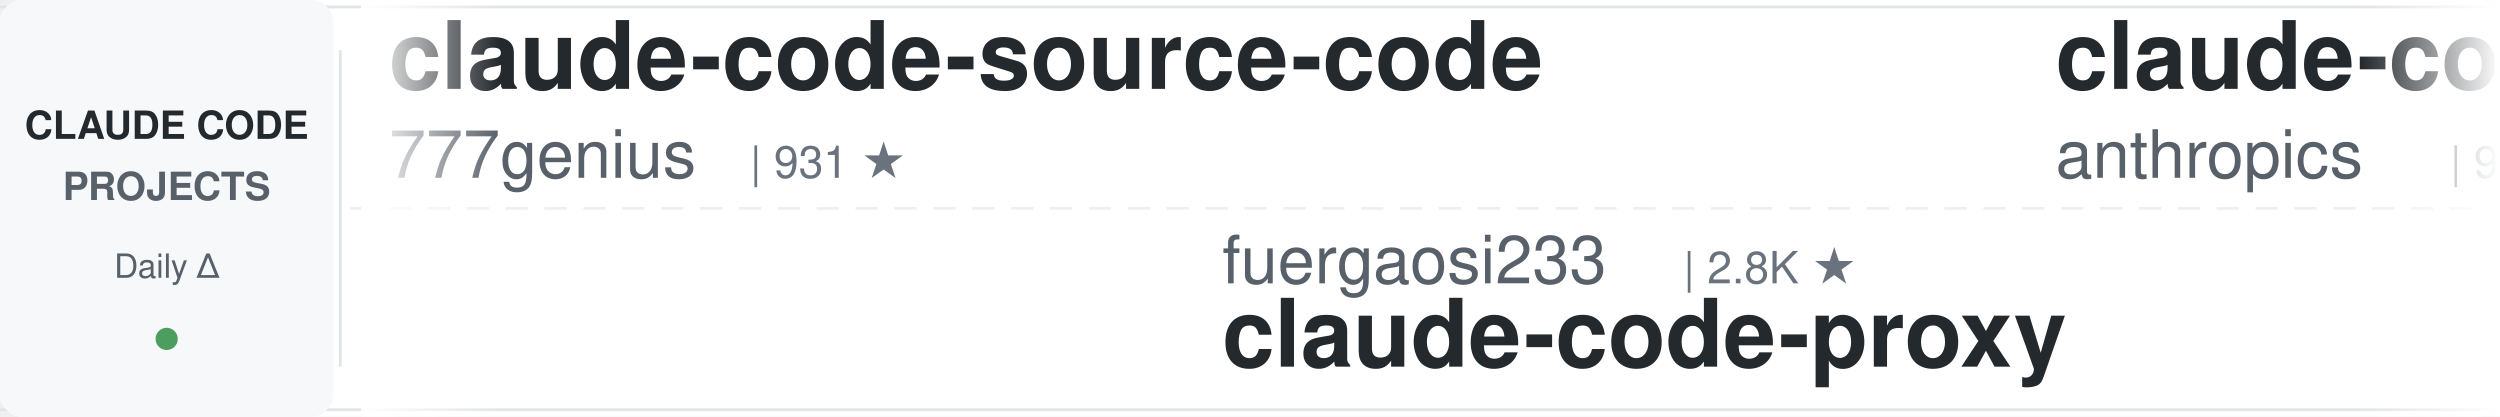
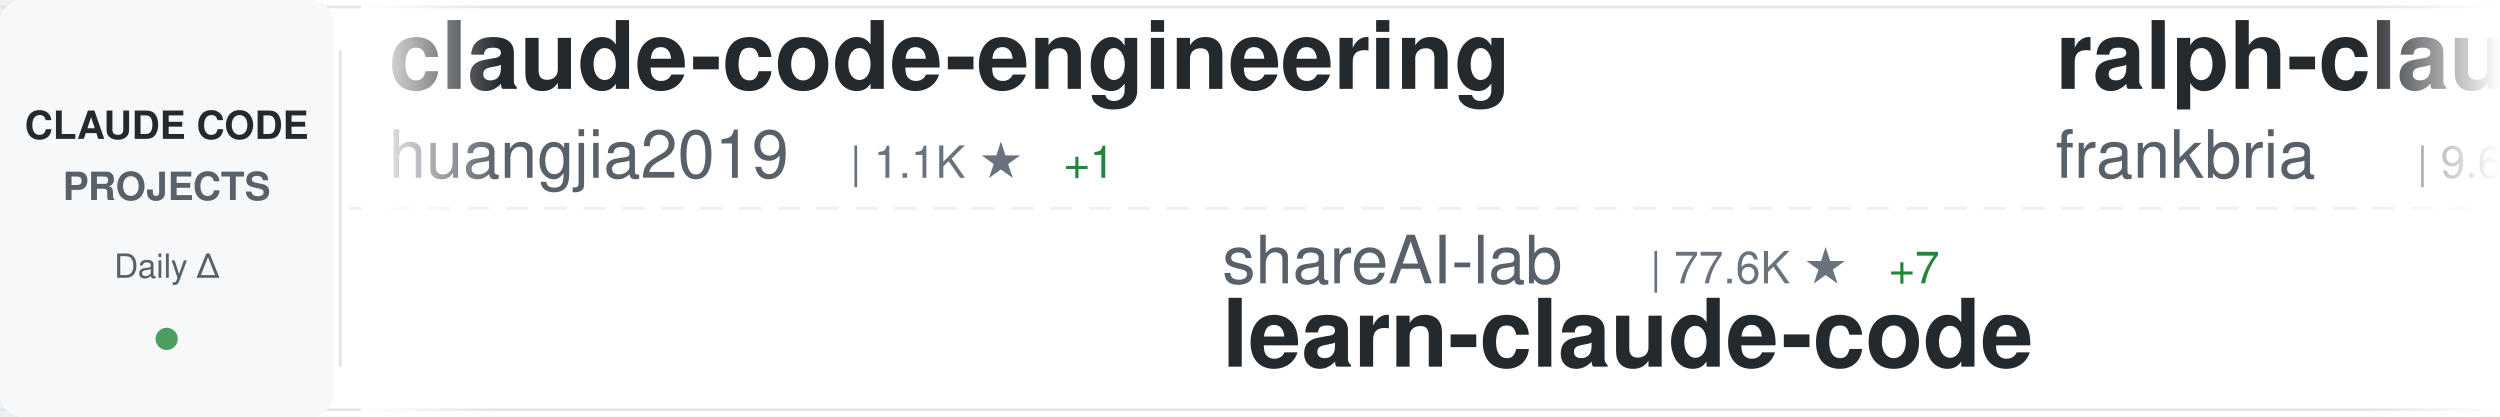
<svg xmlns="http://www.w3.org/2000/svg" width="900" height="150">
  <defs>
    <linearGradient id="awesomeLeftFade" x1="0%" y1="0%" x2="100%" y2="0%">
      <stop offset="0%" style="stop-color:#ffffff;stop-opacity:1" />
      <stop offset="100%" style="stop-color:#ffffff;stop-opacity:0" />
    </linearGradient>
    <linearGradient id="awesomeRightFade" x1="0%" y1="0%" x2="100%" y2="0%">
      <stop offset="0%" style="stop-color:#ffffff;stop-opacity:0" />
      <stop offset="100%" style="stop-color:#ffffff;stop-opacity:1" />
    </linearGradient>
  </defs>
  <rect width="900" height="150" fill="#ffffff" rx="8" />
  <rect x="0" y="2" width="900" height="1" fill="#e1e4e8" />
  <rect x="0" y="147" width="900" height="1" fill="#e1e4e8" />
  <line x1="0" y1="75" x2="900" y2="75" stroke="#e1e4e8" stroke-width="1" stroke-dasharray="8 6" opacity="0.6" />
  <rect x="0" y="0" width="120" height="150" fill="#f6f8fa" rx="8" />
  <text x="60" y="50" font-family="-apple-system, BlinkMacSystemFont, 'Segoe UI', Helvetica, Arial, sans-serif" font-size="14" font-weight="600" fill="#24292e" text-anchor="middle">CLAUDE CODE</text>
  <text x="60" y="72" font-family="-apple-system, BlinkMacSystemFont, 'Segoe UI', Helvetica, Arial, sans-serif" font-size="14" font-weight="600" fill="#586069" text-anchor="middle">PROJECTS</text>
  <text x="60" y="100" font-family="-apple-system, BlinkMacSystemFont, 'Segoe UI', Helvetica, Arial, sans-serif" font-size="12" font-weight="500" fill="#586069" text-anchor="middle">Daily Δ</text>
  <circle cx="60" cy="122" r="4" fill="#22863a" opacity="0.8" />
  <rect x="122" y="18" width="1" height="114" fill="#e1e4e8" />
  <clipPath id="awesomeTickerClip">
    <rect x="130" y="0" width="770" height="150" />
  </clipPath>
  <g clip-path="url(#awesomeTickerClip)">
    <g id="awesomeTickerItems">
      <animateTransform attributeName="transform" attributeType="XML" type="translate" from="0 0" to="-3000 0" dur="54s" repeatCount="indefinite" />
      <g transform="translate(0, 0)">
-         <text x="140" y="32" font-family="-apple-system, BlinkMacSystemFont, 'Segoe UI', Helvetica, Arial, sans-serif" font-size="34" font-weight="600" fill="#24292e">claude-code-source-code</text>
-         <text x="140" y="64" font-family="-apple-system, BlinkMacSystemFont, 'Segoe UI', Helvetica, Arial, sans-serif" font-size="24" font-weight="400" fill="#586069">777genius</text>
-         <text x="270" y="64" font-family="-apple-system, BlinkMacSystemFont, 'Segoe UI', Helvetica, Arial, sans-serif" font-size="16" font-weight="500" fill="#6a737d">| 931 ★</text>
+         <text x="140" y="32" font-family="-apple-system, BlinkMacSystemFont, 'Segoe UI', Helvetica, Arial, sans-serif" font-size="34" font-weight="600" fill="#24292e">claude-code-engineering</text>
+         <text x="140" y="64" font-family="-apple-system, BlinkMacSystemFont, 'Segoe UI', Helvetica, Arial, sans-serif" font-size="24" font-weight="400" fill="#586069">huangjia2019</text>
+         <text x="306" y="64" font-family="-apple-system, BlinkMacSystemFont, 'Segoe UI', Helvetica, Arial, sans-serif" font-size="16" font-weight="500" fill="#6a737d">| 1.1K ★</text>
+         <text x="383" y="64" font-family="-apple-system, BlinkMacSystemFont, 'Segoe UI', Helvetica, Arial, sans-serif" font-size="16" font-weight="500" fill="#22863a"> +1</text>
      </g>
      <g transform="translate(300, 0)">
-         <text x="140" y="102" font-family="-apple-system, BlinkMacSystemFont, 'Segoe UI', Helvetica, Arial, sans-serif" font-size="24" font-weight="400" fill="#586069">fuergaosi233</text>
-         <text x="306" y="102" font-family="-apple-system, BlinkMacSystemFont, 'Segoe UI', Helvetica, Arial, sans-serif" font-size="16" font-weight="500" fill="#6a737d">| 2.8K ★</text>
-         <text x="140" y="132" font-family="-apple-system, BlinkMacSystemFont, 'Segoe UI', Helvetica, Arial, sans-serif" font-size="34" font-weight="600" fill="#24292e">claude-code-proxy</text>
+         <text x="140" y="102" font-family="-apple-system, BlinkMacSystemFont, 'Segoe UI', Helvetica, Arial, sans-serif" font-size="24" font-weight="400" fill="#586069">shareAI-lab</text>
+         <text x="294" y="102" font-family="-apple-system, BlinkMacSystemFont, 'Segoe UI', Helvetica, Arial, sans-serif" font-size="16" font-weight="500" fill="#6a737d">| 77.6K ★</text>
+         <text x="380" y="102" font-family="-apple-system, BlinkMacSystemFont, 'Segoe UI', Helvetica, Arial, sans-serif" font-size="16" font-weight="500" fill="#22863a"> +7</text>
+         <text x="140" y="132" font-family="-apple-system, BlinkMacSystemFont, 'Segoe UI', Helvetica, Arial, sans-serif" font-size="34" font-weight="600" fill="#24292e">learn-claude-code</text>
      </g>
      <g transform="translate(600, 0)">
-         <text x="140" y="32" font-family="-apple-system, BlinkMacSystemFont, 'Segoe UI', Helvetica, Arial, sans-serif" font-size="34" font-weight="600" fill="#24292e">claude-code-base-action</text>
-         <text x="140" y="64" font-family="-apple-system, BlinkMacSystemFont, 'Segoe UI', Helvetica, Arial, sans-serif" font-size="24" font-weight="400" fill="#586069">anthropics</text>
-         <text x="282" y="64" font-family="-apple-system, BlinkMacSystemFont, 'Segoe UI', Helvetica, Arial, sans-serif" font-size="16" font-weight="500" fill="#6a737d">| 987 ★</text>
+         <text x="140" y="32" font-family="-apple-system, BlinkMacSystemFont, 'Segoe UI', Helvetica, Arial, sans-serif" font-size="34" font-weight="600" fill="#24292e">ralph-claude-code</text>
+         <text x="140" y="64" font-family="-apple-system, BlinkMacSystemFont, 'Segoe UI', Helvetica, Arial, sans-serif" font-size="24" font-weight="400" fill="#586069">frankbria</text>
+         <text x="270" y="64" font-family="-apple-system, BlinkMacSystemFont, 'Segoe UI', Helvetica, Arial, sans-serif" font-size="16" font-weight="500" fill="#6a737d">| 9.6K ★</text>
      </g>
      <g transform="translate(900, 0)">
-         <text x="140" y="102" font-family="-apple-system, BlinkMacSystemFont, 'Segoe UI', Helvetica, Arial, sans-serif" font-size="24" font-weight="400" fill="#586069">guanshan</text>
-         <text x="258" y="102" font-family="-apple-system, BlinkMacSystemFont, 'Segoe UI', Helvetica, Arial, sans-serif" font-size="16" font-weight="500" fill="#6a737d">| 61 ★</text>
-         <text x="140" y="132" font-family="-apple-system, BlinkMacSystemFont, 'Segoe UI', Helvetica, Arial, sans-serif" font-size="34" font-weight="600" fill="#24292e">ClaudeCode</text>
+         <text x="140" y="102" font-family="-apple-system, BlinkMacSystemFont, 'Segoe UI', Helvetica, Arial, sans-serif" font-size="24" font-weight="400" fill="#586069">anthropics</text>
+         <text x="282" y="102" font-family="-apple-system, BlinkMacSystemFont, 'Segoe UI', Helvetica, Arial, sans-serif" font-size="16" font-weight="500" fill="#6a737d">| 6.3K ★</text>
+         <text x="140" y="132" font-family="-apple-system, BlinkMacSystemFont, 'Segoe UI', Helvetica, Arial, sans-serif" font-size="34" font-weight="600" fill="#24292e">claude-code-security-rev...</text>
      </g>
      <g transform="translate(1200, 0)">
-         <text x="140" y="32" font-family="-apple-system, BlinkMacSystemFont, 'Segoe UI', Helvetica, Arial, sans-serif" font-size="34" font-weight="600" fill="#24292e">claude-code-telegram</text>
-         <text x="140" y="64" font-family="-apple-system, BlinkMacSystemFont, 'Segoe UI', Helvetica, Arial, sans-serif" font-size="24" font-weight="400" fill="#586069">overwirehq</text>
-         <text x="282" y="64" font-family="-apple-system, BlinkMacSystemFont, 'Segoe UI', Helvetica, Arial, sans-serif" font-size="16" font-weight="500" fill="#6a737d">| 2.8K ★</text>
+         <text x="140" y="32" font-family="-apple-system, BlinkMacSystemFont, 'Segoe UI', Helvetica, Arial, sans-serif" font-size="34" font-weight="600" fill="#24292e">Claude-code</text>
+         <text x="140" y="64" font-family="-apple-system, BlinkMacSystemFont, 'Segoe UI', Helvetica, Arial, sans-serif" font-size="24" font-weight="400" fill="#586069">zstmfhy</text>
+         <text x="246" y="64" font-family="-apple-system, BlinkMacSystemFont, 'Segoe UI', Helvetica, Arial, sans-serif" font-size="16" font-weight="500" fill="#6a737d">| 189 ★</text>
      </g>
      <g transform="translate(1500, 0)">
-         <text x="140" y="102" font-family="-apple-system, BlinkMacSystemFont, 'Segoe UI', Helvetica, Arial, sans-serif" font-size="24" font-weight="400" fill="#586069">AICoderTudou</text>
-         <text x="306" y="102" font-family="-apple-system, BlinkMacSystemFont, 'Segoe UI', Helvetica, Arial, sans-serif" font-size="16" font-weight="500" fill="#6a737d">| 494 ★</text>
-         <text x="140" y="132" font-family="-apple-system, BlinkMacSystemFont, 'Segoe UI', Helvetica, Arial, sans-serif" font-size="34" font-weight="600" fill="#24292e">claude-code-tudou</text>
+         <text x="140" y="102" font-family="-apple-system, BlinkMacSystemFont, 'Segoe UI', Helvetica, Arial, sans-serif" font-size="24" font-weight="400" fill="#586069">darcyegb</text>
+         <text x="258" y="102" font-family="-apple-system, BlinkMacSystemFont, 'Segoe UI', Helvetica, Arial, sans-serif" font-size="16" font-weight="500" fill="#6a737d">| 768 ★</text>
+         <text x="140" y="132" font-family="-apple-system, BlinkMacSystemFont, 'Segoe UI', Helvetica, Arial, sans-serif" font-size="34" font-weight="600" fill="#24292e">ClaudeCodeAgents</text>
      </g>
      <g transform="translate(1800, 0)">
-         <text x="140" y="32" font-family="-apple-system, BlinkMacSystemFont, 'Segoe UI', Helvetica, Arial, sans-serif" font-size="34" font-weight="600" fill="#24292e">claude-code-local</text>
-         <text x="140" y="64" font-family="-apple-system, BlinkMacSystemFont, 'Segoe UI', Helvetica, Arial, sans-serif" font-size="24" font-weight="400" fill="#586069">nicedreamzapp</text>
-         <text x="318" y="64" font-family="-apple-system, BlinkMacSystemFont, 'Segoe UI', Helvetica, Arial, sans-serif" font-size="16" font-weight="500" fill="#6a737d">| 3.3K ★</text>
-         <text x="395" y="64" font-family="-apple-system, BlinkMacSystemFont, 'Segoe UI', Helvetica, Arial, sans-serif" font-size="16" font-weight="500" fill="#22863a"> +1</text>
+         <text x="140" y="32" font-family="-apple-system, BlinkMacSystemFont, 'Segoe UI', Helvetica, Arial, sans-serif" font-size="34" font-weight="600" fill="#24292e">oh-my-claudecode</text>
+         <text x="140" y="64" font-family="-apple-system, BlinkMacSystemFont, 'Segoe UI', Helvetica, Arial, sans-serif" font-size="24" font-weight="400" fill="#586069">Yeachan-Heo</text>
+         <text x="294" y="64" font-family="-apple-system, BlinkMacSystemFont, 'Segoe UI', Helvetica, Arial, sans-serif" font-size="16" font-weight="500" fill="#6a737d">| 39.3K ★</text>
+         <text x="380" y="64" font-family="-apple-system, BlinkMacSystemFont, 'Segoe UI', Helvetica, Arial, sans-serif" font-size="16" font-weight="500" fill="#22863a"> +3</text>
      </g>
      <g transform="translate(2100, 0)">
-         <text x="140" y="102" font-family="-apple-system, BlinkMacSystemFont, 'Segoe UI', Helvetica, Arial, sans-serif" font-size="24" font-weight="400" fill="#586069">disler</text>
-         <text x="234" y="102" font-family="-apple-system, BlinkMacSystemFont, 'Segoe UI', Helvetica, Arial, sans-serif" font-size="16" font-weight="500" fill="#6a737d">| 1.7K ★</text>
-         <text x="140" y="132" font-family="-apple-system, BlinkMacSystemFont, 'Segoe UI', Helvetica, Arial, sans-serif" font-size="34" font-weight="600" fill="#24292e">pi-vs-claude-code</text>
+         <text x="140" y="102" font-family="-apple-system, BlinkMacSystemFont, 'Segoe UI', Helvetica, Arial, sans-serif" font-size="24" font-weight="400" fill="#586069">zebbern</text>
+         <text x="246" y="102" font-family="-apple-system, BlinkMacSystemFont, 'Segoe UI', Helvetica, Arial, sans-serif" font-size="16" font-weight="500" fill="#6a737d">| 4.6K ★</text>
+         <text x="140" y="132" font-family="-apple-system, BlinkMacSystemFont, 'Segoe UI', Helvetica, Arial, sans-serif" font-size="34" font-weight="600" fill="#24292e">claude-code-guide</text>
      </g>
      <g transform="translate(2400, 0)">
-         <text x="140" y="32" font-family="-apple-system, BlinkMacSystemFont, 'Segoe UI', Helvetica, Arial, sans-serif" font-size="34" font-weight="600" fill="#24292e">claude-code-settings</text>
-         <text x="140" y="64" font-family="-apple-system, BlinkMacSystemFont, 'Segoe UI', Helvetica, Arial, sans-serif" font-size="24" font-weight="400" fill="#586069">feiskyer</text>
-         <text x="258" y="64" font-family="-apple-system, BlinkMacSystemFont, 'Segoe UI', Helvetica, Arial, sans-serif" font-size="16" font-weight="500" fill="#6a737d">| 1.7K ★</text>
+         <text x="140" y="32" font-family="-apple-system, BlinkMacSystemFont, 'Segoe UI', Helvetica, Arial, sans-serif" font-size="34" font-weight="600" fill="#24292e">Dive-into-Claude-Code</text>
+         <text x="140" y="64" font-family="-apple-system, BlinkMacSystemFont, 'Segoe UI', Helvetica, Arial, sans-serif" font-size="24" font-weight="400" fill="#586069">VILA-Lab</text>
+         <text x="258" y="64" font-family="-apple-system, BlinkMacSystemFont, 'Segoe UI', Helvetica, Arial, sans-serif" font-size="16" font-weight="500" fill="#6a737d">| 2.1K ★</text>
      </g>
      <g transform="translate(2700, 0)">
-         <text x="140" y="102" font-family="-apple-system, BlinkMacSystemFont, 'Segoe UI', Helvetica, Arial, sans-serif" font-size="24" font-weight="400" fill="#586069">multica-ai</text>
-         <text x="282" y="102" font-family="-apple-system, BlinkMacSystemFont, 'Segoe UI', Helvetica, Arial, sans-serif" font-size="16" font-weight="500" fill="#6a737d">| 214.9K ★</text>
-         <text x="377" y="102" font-family="-apple-system, BlinkMacSystemFont, 'Segoe UI', Helvetica, Arial, sans-serif" font-size="16" font-weight="500" fill="#22863a"> +26</text>
-         <text x="140" y="132" font-family="-apple-system, BlinkMacSystemFont, 'Segoe UI', Helvetica, Arial, sans-serif" font-size="34" font-weight="600" fill="#24292e">andrej-karpathy-skills</text>
+         <text x="140" y="102" font-family="-apple-system, BlinkMacSystemFont, 'Segoe UI', Helvetica, Arial, sans-serif" font-size="24" font-weight="400" fill="#586069">digitalsamba</text>
+         <text x="306" y="102" font-family="-apple-system, BlinkMacSystemFont, 'Segoe UI', Helvetica, Arial, sans-serif" font-size="16" font-weight="500" fill="#6a737d">| 2.1K ★</text>
+         <text x="140" y="132" font-family="-apple-system, BlinkMacSystemFont, 'Segoe UI', Helvetica, Arial, sans-serif" font-size="34" font-weight="600" fill="#24292e">claude-code-video-toolki...</text>
      </g>
      <g transform="translate(3000, 0)">
-         <text x="140" y="32" font-family="-apple-system, BlinkMacSystemFont, 'Segoe UI', Helvetica, Arial, sans-serif" font-size="34" font-weight="600" fill="#24292e">claude-code-source-code</text>
-         <text x="140" y="64" font-family="-apple-system, BlinkMacSystemFont, 'Segoe UI', Helvetica, Arial, sans-serif" font-size="24" font-weight="400" fill="#586069">777genius</text>
-         <text x="270" y="64" font-family="-apple-system, BlinkMacSystemFont, 'Segoe UI', Helvetica, Arial, sans-serif" font-size="16" font-weight="500" fill="#6a737d">| 931 ★</text>
+         <text x="140" y="32" font-family="-apple-system, BlinkMacSystemFont, 'Segoe UI', Helvetica, Arial, sans-serif" font-size="34" font-weight="600" fill="#24292e">claude-code-engineering</text>
+         <text x="140" y="64" font-family="-apple-system, BlinkMacSystemFont, 'Segoe UI', Helvetica, Arial, sans-serif" font-size="24" font-weight="400" fill="#586069">huangjia2019</text>
+         <text x="306" y="64" font-family="-apple-system, BlinkMacSystemFont, 'Segoe UI', Helvetica, Arial, sans-serif" font-size="16" font-weight="500" fill="#6a737d">| 1.1K ★</text>
+         <text x="383" y="64" font-family="-apple-system, BlinkMacSystemFont, 'Segoe UI', Helvetica, Arial, sans-serif" font-size="16" font-weight="500" fill="#22863a"> +1</text>
      </g>
      <g transform="translate(3300, 0)">
-         <text x="140" y="102" font-family="-apple-system, BlinkMacSystemFont, 'Segoe UI', Helvetica, Arial, sans-serif" font-size="24" font-weight="400" fill="#586069">fuergaosi233</text>
-         <text x="306" y="102" font-family="-apple-system, BlinkMacSystemFont, 'Segoe UI', Helvetica, Arial, sans-serif" font-size="16" font-weight="500" fill="#6a737d">| 2.8K ★</text>
-         <text x="140" y="132" font-family="-apple-system, BlinkMacSystemFont, 'Segoe UI', Helvetica, Arial, sans-serif" font-size="34" font-weight="600" fill="#24292e">claude-code-proxy</text>
+         <text x="140" y="102" font-family="-apple-system, BlinkMacSystemFont, 'Segoe UI', Helvetica, Arial, sans-serif" font-size="24" font-weight="400" fill="#586069">shareAI-lab</text>
+         <text x="294" y="102" font-family="-apple-system, BlinkMacSystemFont, 'Segoe UI', Helvetica, Arial, sans-serif" font-size="16" font-weight="500" fill="#6a737d">| 77.6K ★</text>
+         <text x="380" y="102" font-family="-apple-system, BlinkMacSystemFont, 'Segoe UI', Helvetica, Arial, sans-serif" font-size="16" font-weight="500" fill="#22863a"> +7</text>
+         <text x="140" y="132" font-family="-apple-system, BlinkMacSystemFont, 'Segoe UI', Helvetica, Arial, sans-serif" font-size="34" font-weight="600" fill="#24292e">learn-claude-code</text>
      </g>
      <g transform="translate(3600, 0)">
-         <text x="140" y="32" font-family="-apple-system, BlinkMacSystemFont, 'Segoe UI', Helvetica, Arial, sans-serif" font-size="34" font-weight="600" fill="#24292e">claude-code-base-action</text>
-         <text x="140" y="64" font-family="-apple-system, BlinkMacSystemFont, 'Segoe UI', Helvetica, Arial, sans-serif" font-size="24" font-weight="400" fill="#586069">anthropics</text>
-         <text x="282" y="64" font-family="-apple-system, BlinkMacSystemFont, 'Segoe UI', Helvetica, Arial, sans-serif" font-size="16" font-weight="500" fill="#6a737d">| 987 ★</text>
+         <text x="140" y="32" font-family="-apple-system, BlinkMacSystemFont, 'Segoe UI', Helvetica, Arial, sans-serif" font-size="34" font-weight="600" fill="#24292e">ralph-claude-code</text>
+         <text x="140" y="64" font-family="-apple-system, BlinkMacSystemFont, 'Segoe UI', Helvetica, Arial, sans-serif" font-size="24" font-weight="400" fill="#586069">frankbria</text>
+         <text x="270" y="64" font-family="-apple-system, BlinkMacSystemFont, 'Segoe UI', Helvetica, Arial, sans-serif" font-size="16" font-weight="500" fill="#6a737d">| 9.6K ★</text>
      </g>
      <g transform="translate(3900, 0)">
-         <text x="140" y="102" font-family="-apple-system, BlinkMacSystemFont, 'Segoe UI', Helvetica, Arial, sans-serif" font-size="24" font-weight="400" fill="#586069">guanshan</text>
-         <text x="258" y="102" font-family="-apple-system, BlinkMacSystemFont, 'Segoe UI', Helvetica, Arial, sans-serif" font-size="16" font-weight="500" fill="#6a737d">| 61 ★</text>
-         <text x="140" y="132" font-family="-apple-system, BlinkMacSystemFont, 'Segoe UI', Helvetica, Arial, sans-serif" font-size="34" font-weight="600" fill="#24292e">ClaudeCode</text>
+         <text x="140" y="102" font-family="-apple-system, BlinkMacSystemFont, 'Segoe UI', Helvetica, Arial, sans-serif" font-size="24" font-weight="400" fill="#586069">anthropics</text>
+         <text x="282" y="102" font-family="-apple-system, BlinkMacSystemFont, 'Segoe UI', Helvetica, Arial, sans-serif" font-size="16" font-weight="500" fill="#6a737d">| 6.3K ★</text>
+         <text x="140" y="132" font-family="-apple-system, BlinkMacSystemFont, 'Segoe UI', Helvetica, Arial, sans-serif" font-size="34" font-weight="600" fill="#24292e">claude-code-security-rev...</text>
      </g>
    </g>
  </g>
  <rect x="130" y="0" width="50" height="150" fill="url(#awesomeLeftFade)" />
  <rect x="850" y="0" width="50" height="150" fill="url(#awesomeRightFade)" />
</svg>
